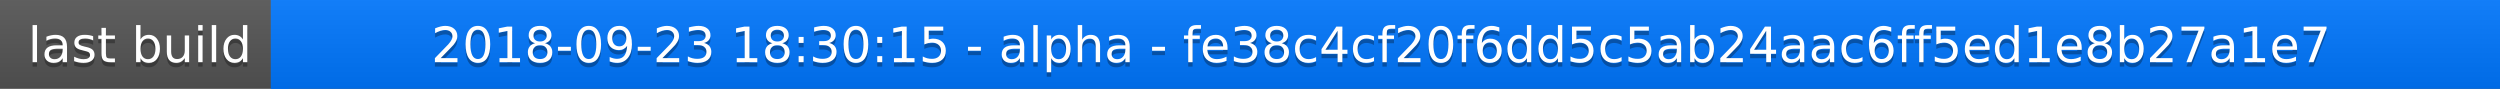
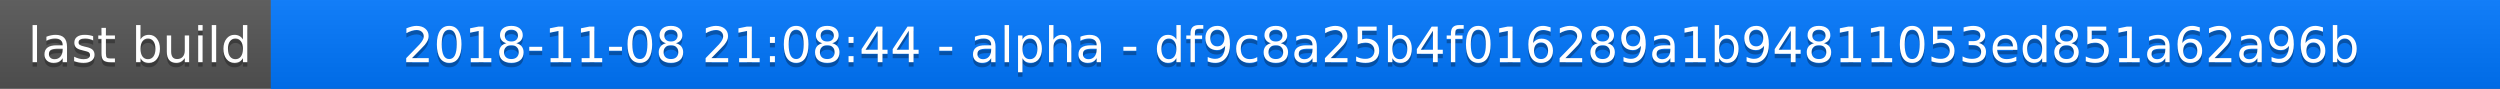
<svg xmlns="http://www.w3.org/2000/svg" width="563" height="20">
  <linearGradient id="a" x2="0" y2="100%">
    <stop offset="0" stop-color="#bbb" stop-opacity=".1" />
    <stop offset="1" stop-opacity=".1" />
  </linearGradient>
  <rect rx="0" width="563" height="20" fill="#555" />
  <rect rx="0" x="61" width="502" height="20" fill="#07f" />
  <path fill="#07f" d="M61 0h4v20h-4z" />
  <rect rx="0" width="563" height="20" fill="url(#a)" />
  <g fill="#fff" text-anchor="middle" font-family="DejaVu Sans,Verdana,Geneva,sans-serif" font-size="11">
    <text x="31.5" y="15" fill="#010101" fill-opacity=".3">last build</text>
    <text x="31.5" y="14">last build</text>
-     <text x="311" y="15" fill="#010101" fill-opacity=".3">2018-09-23 18:30:15 - alpha - fe38c4cf20f6dd5c5ab24aac6ff5ed1e8b27a1e7</text>
-     <text x="311" y="14">2018-09-23 18:30:15 - alpha - fe38c4cf20f6dd5c5ab24aac6ff5ed1e8b27a1e7</text>
+     <text x="311" y="15" fill="#010101" fill-opacity=".3">2018-11-08 21:08:44 - alpha - df9c8a25b4f016289a1b94811053ed851a62a96b</text>
+     <text x="311" y="14">2018-11-08 21:08:44 - alpha - df9c8a25b4f016289a1b94811053ed851a62a96b</text>
  </g>
</svg>
